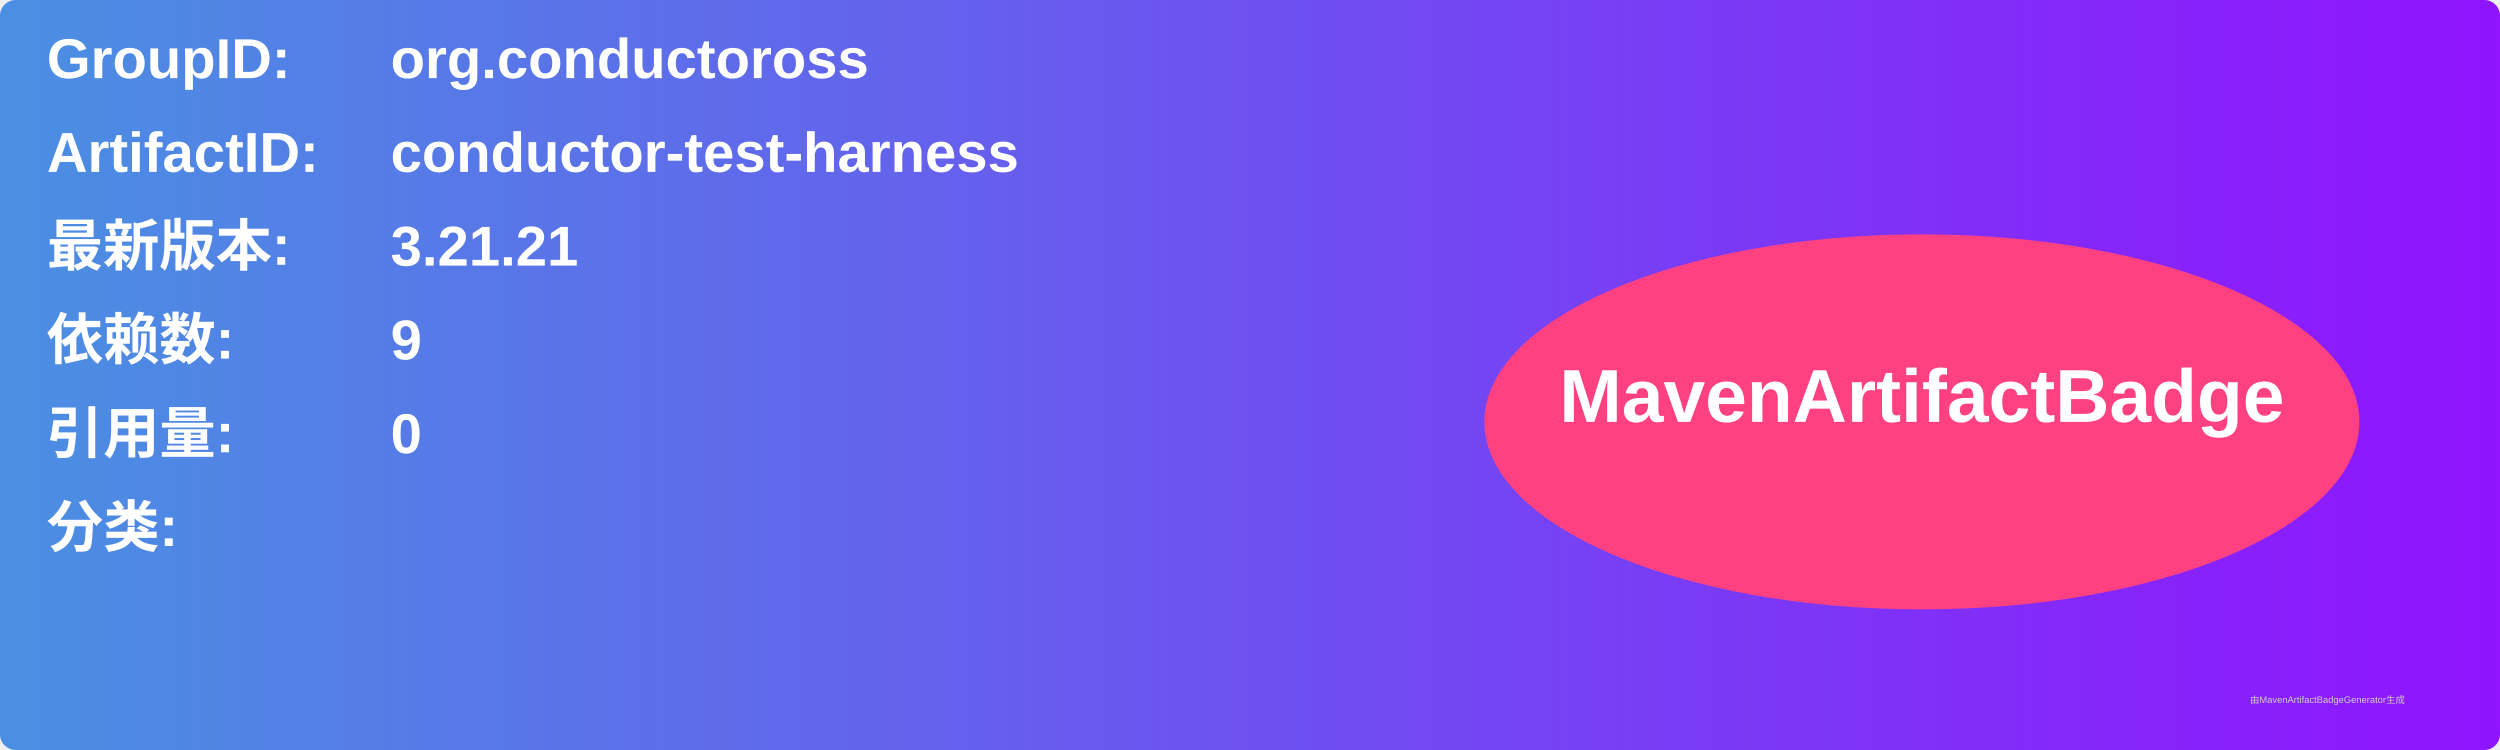
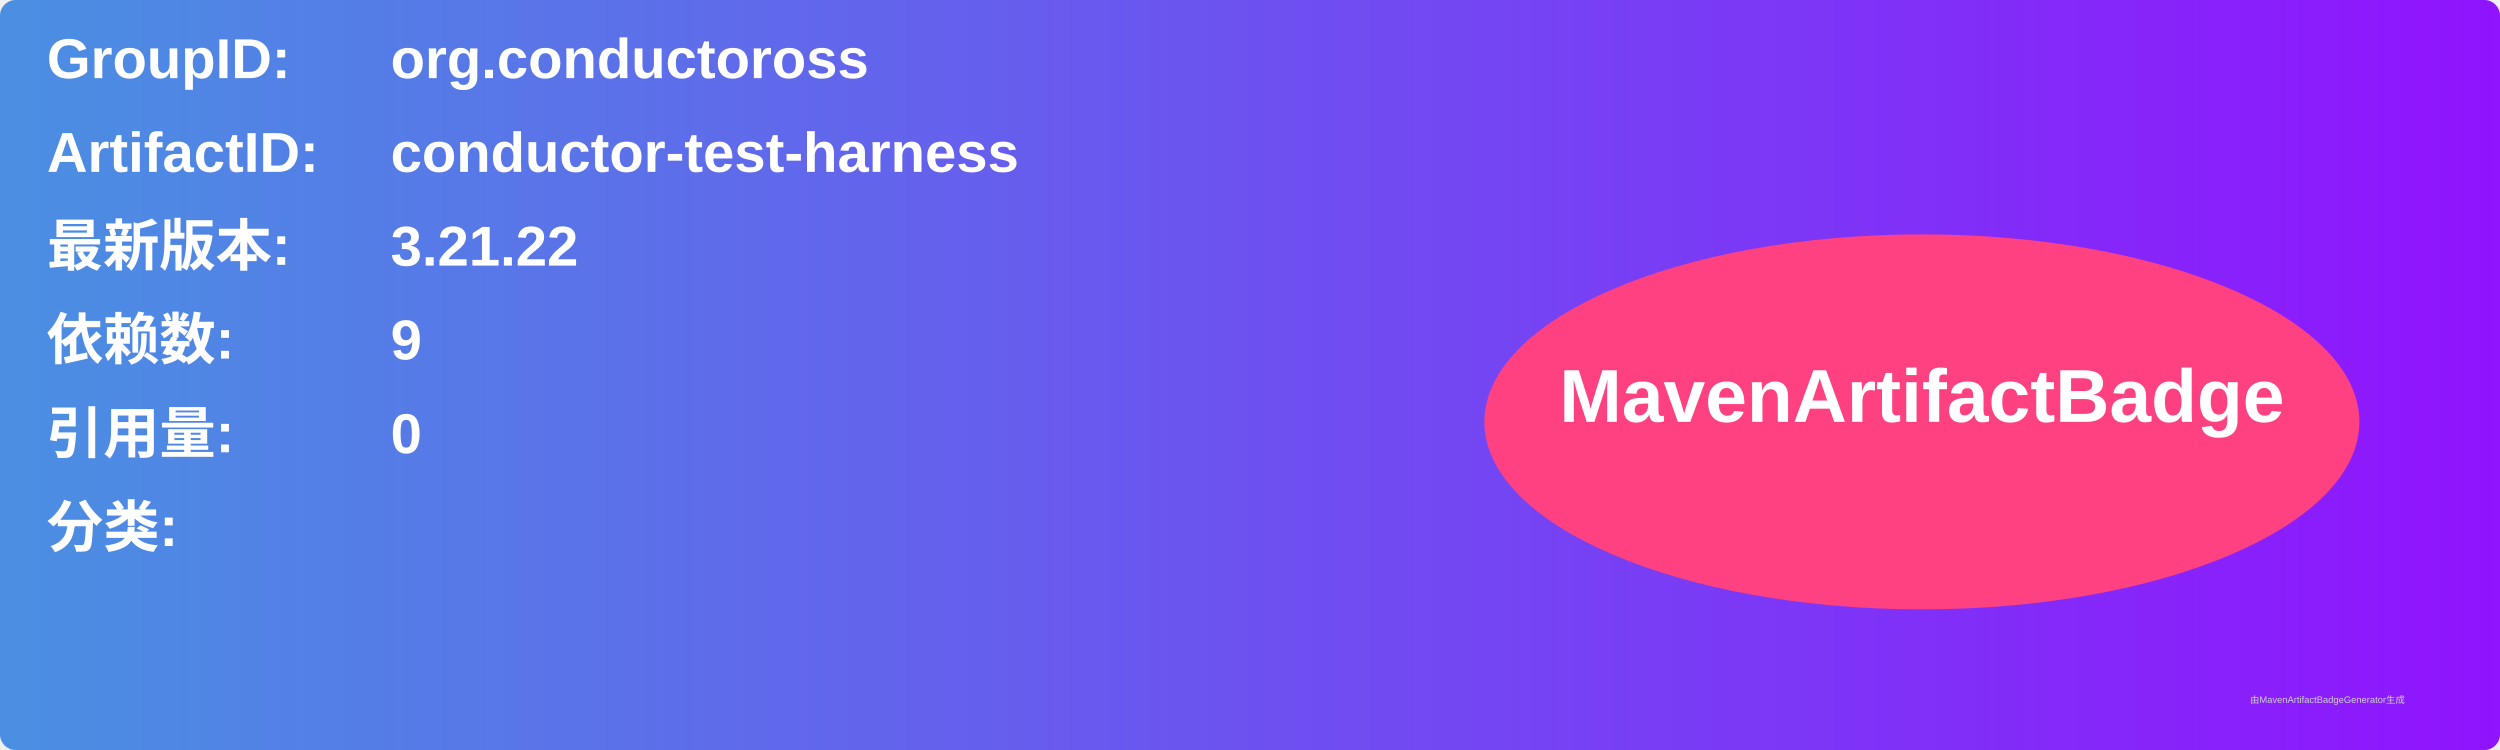
<svg xmlns="http://www.w3.org/2000/svg" width="800" height="240" viewBox="0 0 800 240">
  <linearGradient id="grad" x1="0%" y1="0%" x2="100%" y2="0%">
    <stop offset="0%" stop-color="#4a90e2" />
    <stop offset="100%" stop-color="#9013fe" />
  </linearGradient>
  <rect width="100%" height="100%" rx="5" ry="5" fill="url(#grad)" />
  <g transform="translate(15, 15)">
    <text x="0" y="10" font-family="Arial" font-size="18" fill="white" font-weight="bold" width="260">GroupID:</text>
    <text x="110" y="10" font-family="Arial" font-size="18" fill="white" font-weight="bold" width="460">org.conductoross</text>
    <text x="0" y="40" font-family="Arial" font-size="18" fill="white" font-weight="bold" width="260">ArtifactID:</text>
    <text x="110" y="40" font-family="Arial" font-size="18" fill="white" font-weight="bold" width="460">conductor-test-harness</text>
    <text x="0" y="70" font-family="Arial" font-size="18" fill="white" font-weight="bold">最新版本:</text>
    <text x="110" y="70" font-family="Arial" font-size="18" fill="white" font-weight="bold">
-       <tspan font-weight="bold">3.21.21</tspan>
+       <tspan font-weight="bold">3.21.22</tspan>
    </text>
    <text x="0" y="100" font-family="Arial" font-size="18" fill="white" font-weight="bold">依赖数: </text>
    <text x="110" y="100" font-family="Arial" font-size="18" fill="white">
      <tspan font-weight="bold">9</tspan>
    </text>
    <text x="0" y="130" font-family="Arial" font-size="18" fill="white" font-weight="bold">引用量: </text>
    <text x="110" y="130" font-family="Arial" font-size="18" fill="white">
      <tspan font-weight="bold">0</tspan>
    </text>
    <text x="0" y="160" font-family="Arial" font-size="18" fill="white" font-weight="bold">分类:</text>
    <text x="10" y="190" font-family="Arial" font-size="10" fill="white">
      <tspan font-weight="bold" />
    </text>
    <ellipse cx="600" cy="120" rx="140" ry="60" fill="#ff4081" />
    <text x="600" y="120" text-anchor="middle" font-family="Arial" font-size="24" fill="white" font-weight="bold">MavenArtifactBadge</text>
  </g>
  <text x="720" y="225" font-family="Arial" font-size="3" fill="#d0d0d0">由MavenArtifactBadgeGenerator生成</text>
</svg>
